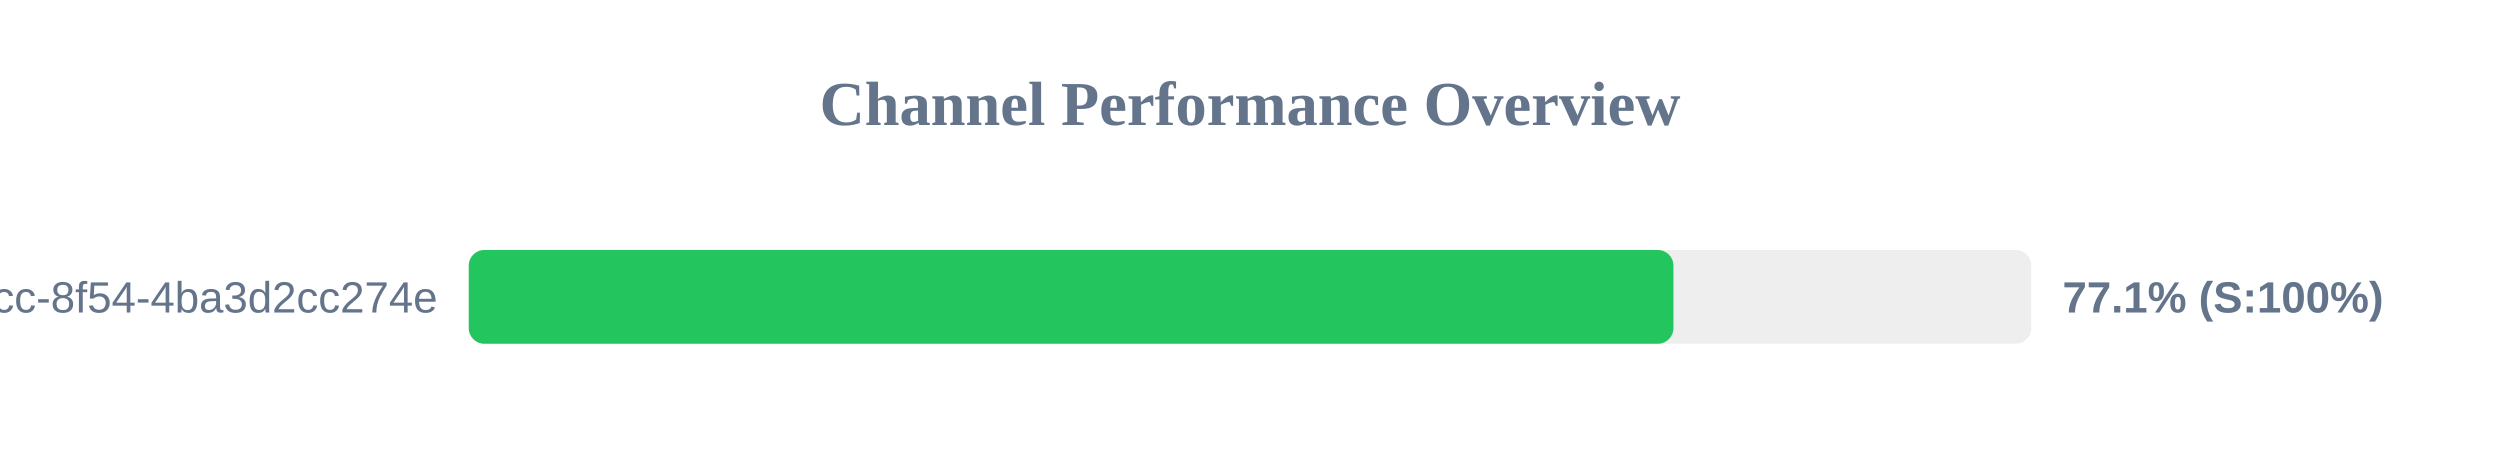
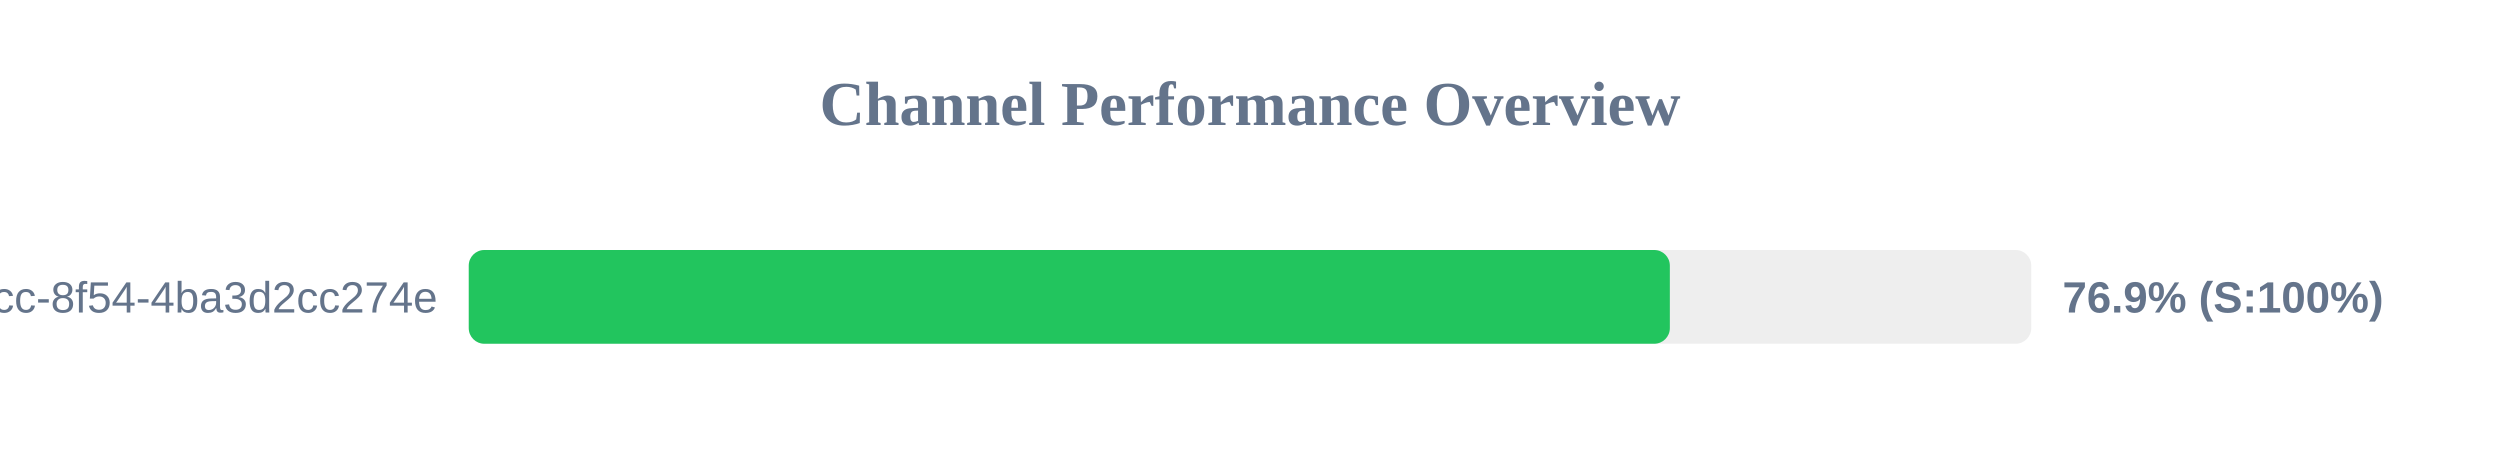
<svg xmlns="http://www.w3.org/2000/svg" width="800" height="150" version="1.1">
  <style>
        .row { font: 14px Arial; fill: #64748b; }
        .score { font: bold 14px Arial; fill: #64748b; }
    </style>
  <text x="400" y="40" text-anchor="middle" font-size="20px" font-weight="bold" fill="#64748b">Channel Performance Overview</text>
  <rect x="150" y="80" width="500" height="30" fill="#eee" rx="5" />
-   <rect x="150" y="80" width="385.5" height="30" fill="#22c55e" rx="5" />
+   <rect x="150" y="80" width="384.35" height="30" fill="#22c55e" rx="5" />
  <text x="140" y="100" text-anchor="end" class="row">?uuid=45cc0b3a-0adb-4dcc-8f54-4ba3d2cc274e</text>
-   <text x="660" y="100" text-anchor="start" class="score">77.1% (S:100%)</text>
+   <text x="660" y="100" text-anchor="start" class="score">76.9% (S:100%)</text>
</svg>
